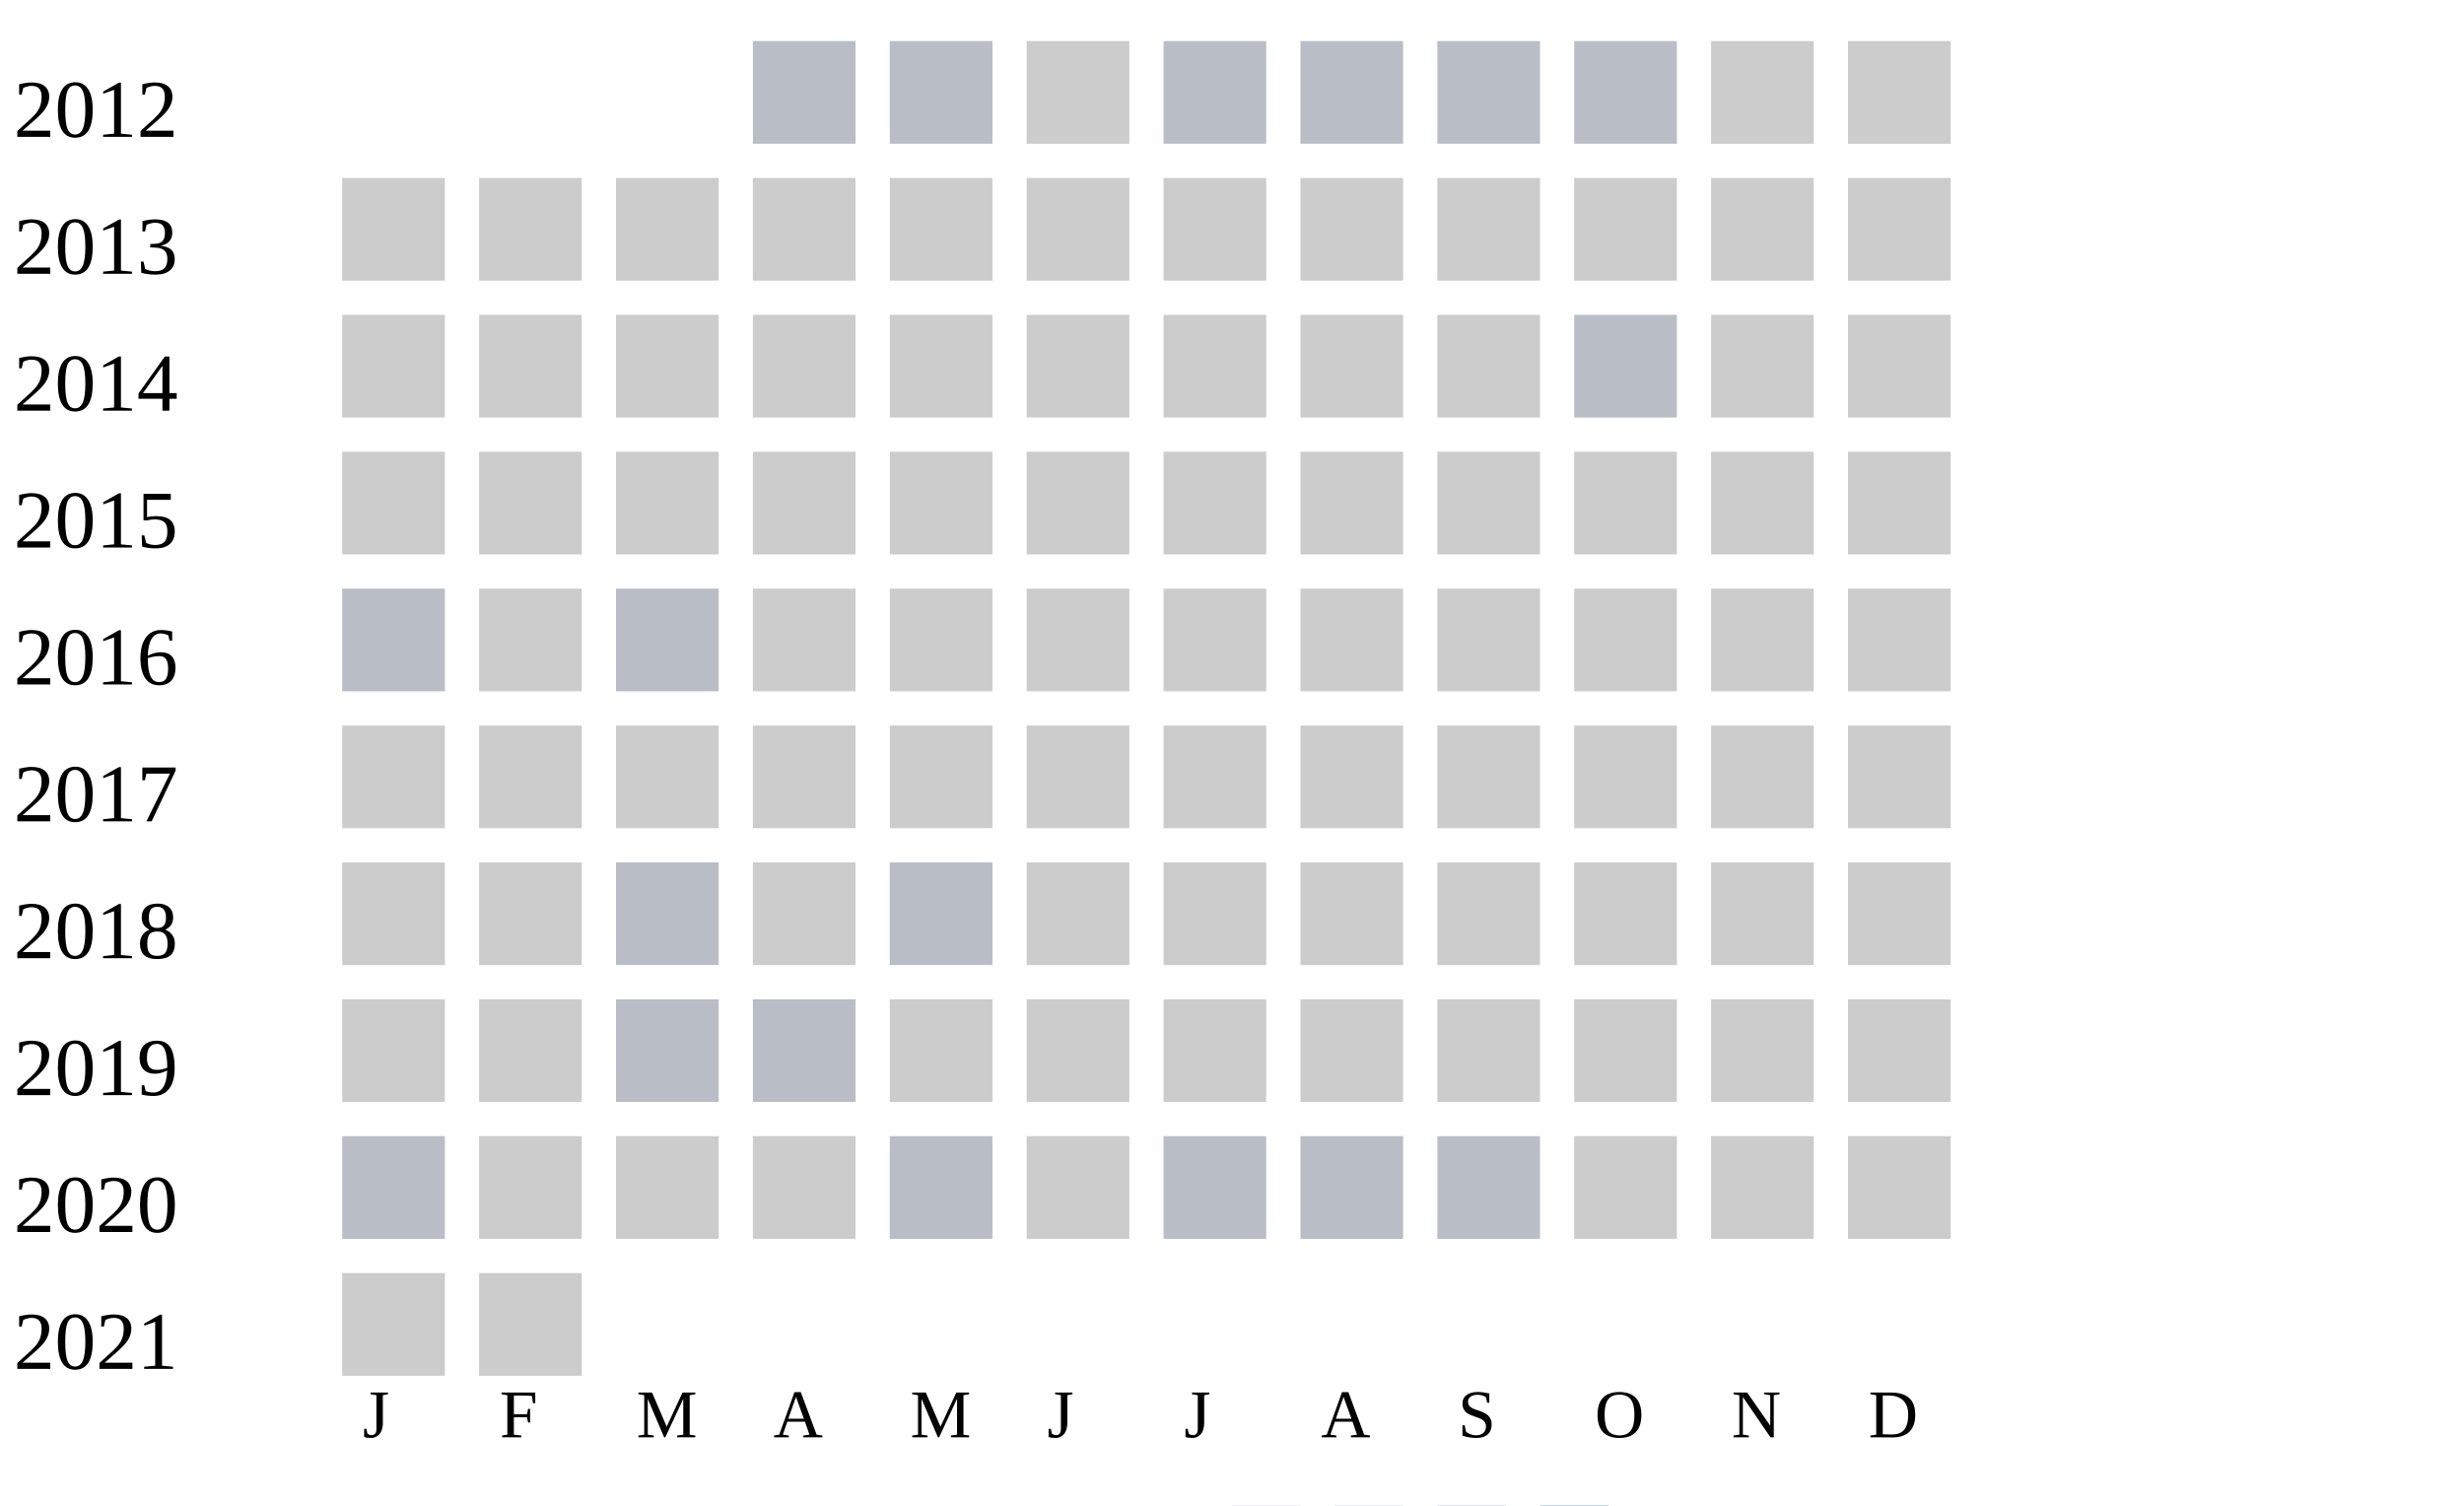
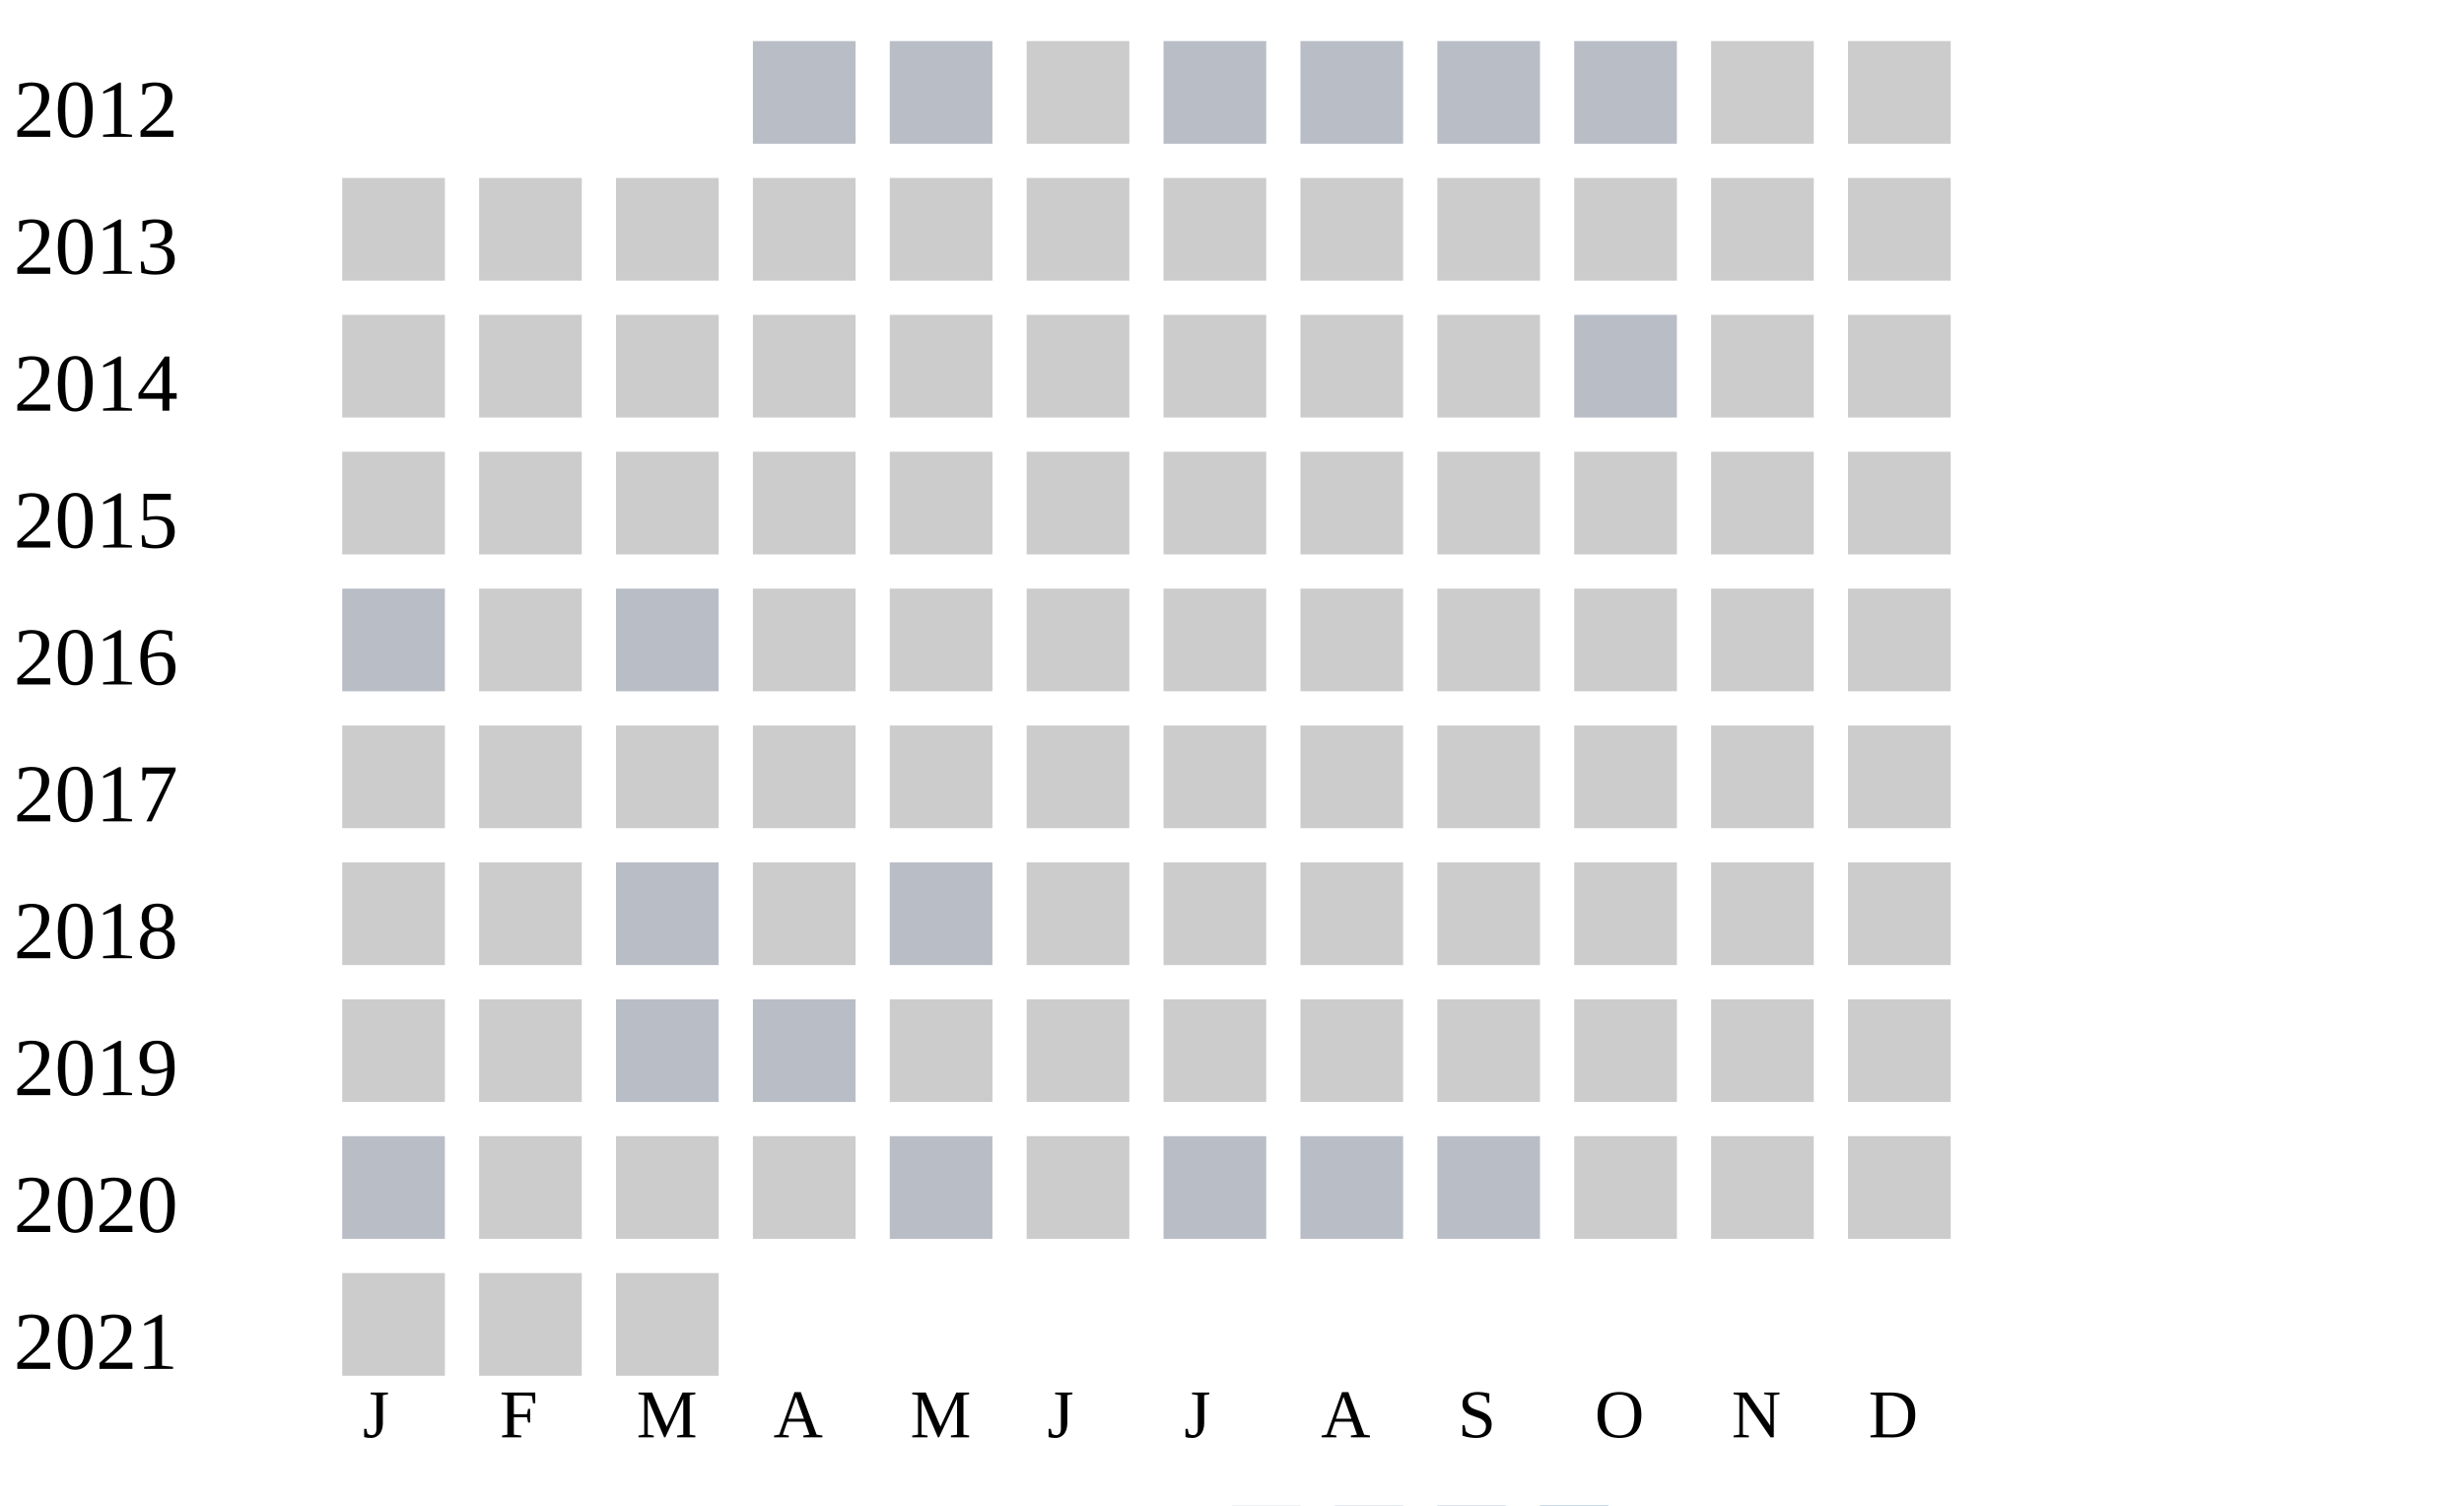
<svg xmlns="http://www.w3.org/2000/svg" width="360" height="220">
  <g transform="translate(0 0)">
    <text x="2" y="20">2012</text>
    <rect x="110" y="6" width="15" height="15" fill="#b9bdc6" />
    <rect x="130" y="6" width="15" height="15" fill="#b9bdc6" />
    <rect x="150" y="6" width="15" height="15" fill="#cccccc" />
    <rect x="170" y="6" width="15" height="15" fill="#b9bdc6" />
    <rect x="190" y="6" width="15" height="15" fill="#b9bdc6" />
    <rect x="210" y="6" width="15" height="15" fill="#b9bdc6" />
    <rect x="230" y="6" width="15" height="15" fill="#b9bdc6" />
    <rect x="250" y="6" width="15" height="15" fill="#cccccc" />
    <rect x="270" y="6" width="15" height="15" fill="#cccccc" />
  </g>
  <g transform="translate(0 20)">
    <text x="2" y="20">2013</text>
    <rect x="50" y="6" width="15" height="15" fill="#cccccc" />
    <rect x="70" y="6" width="15" height="15" fill="#cccccc" />
    <rect x="90" y="6" width="15" height="15" fill="#cccccc" />
    <rect x="110" y="6" width="15" height="15" fill="#cccccc" />
    <rect x="130" y="6" width="15" height="15" fill="#cccccc" />
    <rect x="150" y="6" width="15" height="15" fill="#cccccc" />
    <rect x="170" y="6" width="15" height="15" fill="#cccccc" />
    <rect x="190" y="6" width="15" height="15" fill="#cccccc" />
    <rect x="210" y="6" width="15" height="15" fill="#cccccc" />
    <rect x="230" y="6" width="15" height="15" fill="#cccccc" />
    <rect x="250" y="6" width="15" height="15" fill="#cccccc" />
    <rect x="270" y="6" width="15" height="15" fill="#cccccc" />
  </g>
  <g transform="translate(0 40)">
    <text x="2" y="20">2014</text>
    <rect x="50" y="6" width="15" height="15" fill="#cccccc" />
    <rect x="70" y="6" width="15" height="15" fill="#cccccc" />
    <rect x="90" y="6" width="15" height="15" fill="#cccccc" />
    <rect x="110" y="6" width="15" height="15" fill="#cccccc" />
    <rect x="130" y="6" width="15" height="15" fill="#cccccc" />
    <rect x="150" y="6" width="15" height="15" fill="#cccccc" />
    <rect x="170" y="6" width="15" height="15" fill="#cccccc" />
    <rect x="190" y="6" width="15" height="15" fill="#cccccc" />
    <rect x="210" y="6" width="15" height="15" fill="#cccccc" />
    <rect x="230" y="6" width="15" height="15" fill="#b9bdc6" />
    <rect x="250" y="6" width="15" height="15" fill="#cccccc" />
    <rect x="270" y="6" width="15" height="15" fill="#cccccc" />
  </g>
  <g transform="translate(0 60)">
    <text x="2" y="20">2015</text>
    <rect x="50" y="6" width="15" height="15" fill="#cccccc" />
    <rect x="70" y="6" width="15" height="15" fill="#cccccc" />
    <rect x="90" y="6" width="15" height="15" fill="#cccccc" />
    <rect x="110" y="6" width="15" height="15" fill="#cccccc" />
    <rect x="130" y="6" width="15" height="15" fill="#cccccc" />
    <rect x="150" y="6" width="15" height="15" fill="#cccccc" />
    <rect x="170" y="6" width="15" height="15" fill="#cccccc" />
    <rect x="190" y="6" width="15" height="15" fill="#cccccc" />
    <rect x="210" y="6" width="15" height="15" fill="#cccccc" />
    <rect x="230" y="6" width="15" height="15" fill="#cccccc" />
    <rect x="250" y="6" width="15" height="15" fill="#cccccc" />
    <rect x="270" y="6" width="15" height="15" fill="#cccccc" />
  </g>
  <g transform="translate(0 80)">
    <text x="2" y="20">2016</text>
    <rect x="50" y="6" width="15" height="15" fill="#b9bdc6" />
    <rect x="70" y="6" width="15" height="15" fill="#cccccc" />
    <rect x="90" y="6" width="15" height="15" fill="#b9bdc6" />
    <rect x="110" y="6" width="15" height="15" fill="#cccccc" />
    <rect x="130" y="6" width="15" height="15" fill="#cccccc" />
    <rect x="150" y="6" width="15" height="15" fill="#cccccc" />
    <rect x="170" y="6" width="15" height="15" fill="#cccccc" />
    <rect x="190" y="6" width="15" height="15" fill="#cccccc" />
    <rect x="210" y="6" width="15" height="15" fill="#cccccc" />
    <rect x="230" y="6" width="15" height="15" fill="#cccccc" />
    <rect x="250" y="6" width="15" height="15" fill="#cccccc" />
    <rect x="270" y="6" width="15" height="15" fill="#cccccc" />
  </g>
  <g transform="translate(0 100)">
    <text x="2" y="20">2017</text>
    <rect x="50" y="6" width="15" height="15" fill="#cccccc" />
    <rect x="70" y="6" width="15" height="15" fill="#cccccc" />
    <rect x="90" y="6" width="15" height="15" fill="#cccccc" />
    <rect x="110" y="6" width="15" height="15" fill="#cccccc" />
    <rect x="130" y="6" width="15" height="15" fill="#cccccc" />
    <rect x="150" y="6" width="15" height="15" fill="#cccccc" />
    <rect x="170" y="6" width="15" height="15" fill="#cccccc" />
    <rect x="190" y="6" width="15" height="15" fill="#cccccc" />
    <rect x="210" y="6" width="15" height="15" fill="#cccccc" />
    <rect x="230" y="6" width="15" height="15" fill="#cccccc" />
    <rect x="250" y="6" width="15" height="15" fill="#cccccc" />
    <rect x="270" y="6" width="15" height="15" fill="#cccccc" />
  </g>
  <g transform="translate(0 120)">
    <text x="2" y="20">2018</text>
    <rect x="50" y="6" width="15" height="15" fill="#cccccc" />
    <rect x="70" y="6" width="15" height="15" fill="#cccccc" />
    <rect x="90" y="6" width="15" height="15" fill="#b9bdc6" />
    <rect x="110" y="6" width="15" height="15" fill="#cccccc" />
    <rect x="130" y="6" width="15" height="15" fill="#b9bdc6" />
    <rect x="150" y="6" width="15" height="15" fill="#cccccc" />
    <rect x="170" y="6" width="15" height="15" fill="#cccccc" />
    <rect x="190" y="6" width="15" height="15" fill="#cccccc" />
    <rect x="210" y="6" width="15" height="15" fill="#cccccc" />
    <rect x="230" y="6" width="15" height="15" fill="#cccccc" />
    <rect x="250" y="6" width="15" height="15" fill="#cccccc" />
    <rect x="270" y="6" width="15" height="15" fill="#cccccc" />
  </g>
  <g transform="translate(0 140)">
    <text x="2" y="20">2019</text>
    <rect x="50" y="6" width="15" height="15" fill="#cccccc" />
    <rect x="70" y="6" width="15" height="15" fill="#cccccc" />
    <rect x="90" y="6" width="15" height="15" fill="#b9bdc6" />
    <rect x="110" y="6" width="15" height="15" fill="#b9bdc6" />
    <rect x="130" y="6" width="15" height="15" fill="#cccccc" />
    <rect x="150" y="6" width="15" height="15" fill="#cccccc" />
    <rect x="170" y="6" width="15" height="15" fill="#cccccc" />
    <rect x="190" y="6" width="15" height="15" fill="#cccccc" />
    <rect x="210" y="6" width="15" height="15" fill="#cccccc" />
    <rect x="230" y="6" width="15" height="15" fill="#cccccc" />
    <rect x="250" y="6" width="15" height="15" fill="#cccccc" />
    <rect x="270" y="6" width="15" height="15" fill="#cccccc" />
  </g>
  <g transform="translate(0 160)">
    <text x="2" y="20">2020</text>
    <rect x="50" y="6" width="15" height="15" fill="#b9bdc6" />
    <rect x="70" y="6" width="15" height="15" fill="#cccccc" />
    <rect x="90" y="6" width="15" height="15" fill="#cccccc" />
    <rect x="110" y="6" width="15" height="15" fill="#cccccc" />
    <rect x="130" y="6" width="15" height="15" fill="#b9bdc6" />
    <rect x="150" y="6" width="15" height="15" fill="#cccccc" />
    <rect x="170" y="6" width="15" height="15" fill="#b9bdc6" />
    <rect x="190" y="6" width="15" height="15" fill="#b9bdc6" />
    <rect x="210" y="6" width="15" height="15" fill="#b9bdc6" />
    <rect x="230" y="6" width="15" height="15" fill="#cccccc" />
    <rect x="250" y="6" width="15" height="15" fill="#cccccc" />
    <rect x="270" y="6" width="15" height="15" fill="#cccccc" />
  </g>
  <g transform="translate(0 180)">
    <text x="2" y="20">2021</text>
    <rect x="50" y="6" width="15" height="15" fill="#cccccc" />
    <rect x="70" y="6" width="15" height="15" fill="#cccccc" />
+     <rect x="90" y="6" width="15" height="15" fill="#cccccc" />
  </g>
  <text style="font-size: 10px; text-align: center" x="53" y="210">J</text>
  <text style="font-size: 10px; text-align: center" x="73" y="210">F</text>
  <text style="font-size: 10px; text-align: center" x="93" y="210">M</text>
  <text style="font-size: 10px; text-align: center" x="113" y="210">A</text>
  <text style="font-size: 10px; text-align: center" x="133" y="210">M</text>
  <text style="font-size: 10px; text-align: center" x="153" y="210">J</text>
  <text style="font-size: 10px; text-align: center" x="173" y="210">J</text>
  <text style="font-size: 10px; text-align: center" x="193" y="210">A</text>
  <text style="font-size: 10px; text-align: center" x="213" y="210">S</text>
  <text style="font-size: 10px; text-align: center" x="233" y="210">O</text>
  <text style="font-size: 10px; text-align: center" x="253" y="210">N</text>
  <text style="font-size: 10px; text-align: center" x="273" y="210">D</text>
  <text style="font-size: 10px;" x="155" y="229">Less</text>
  <rect fill="#b9bdc6" width="10" height="10" x="180" y="220" />
  <rect fill="#919fba" width="10" height="10" x="195" y="220" />
  <rect fill="#6882ae" width="10" height="10" x="210" y="220" />
  <rect fill="#005a9c" width="10" height="10" x="225" y="220" />
  <text x="240" y="229" style="font-size: 10px;">More</text>
</svg>
